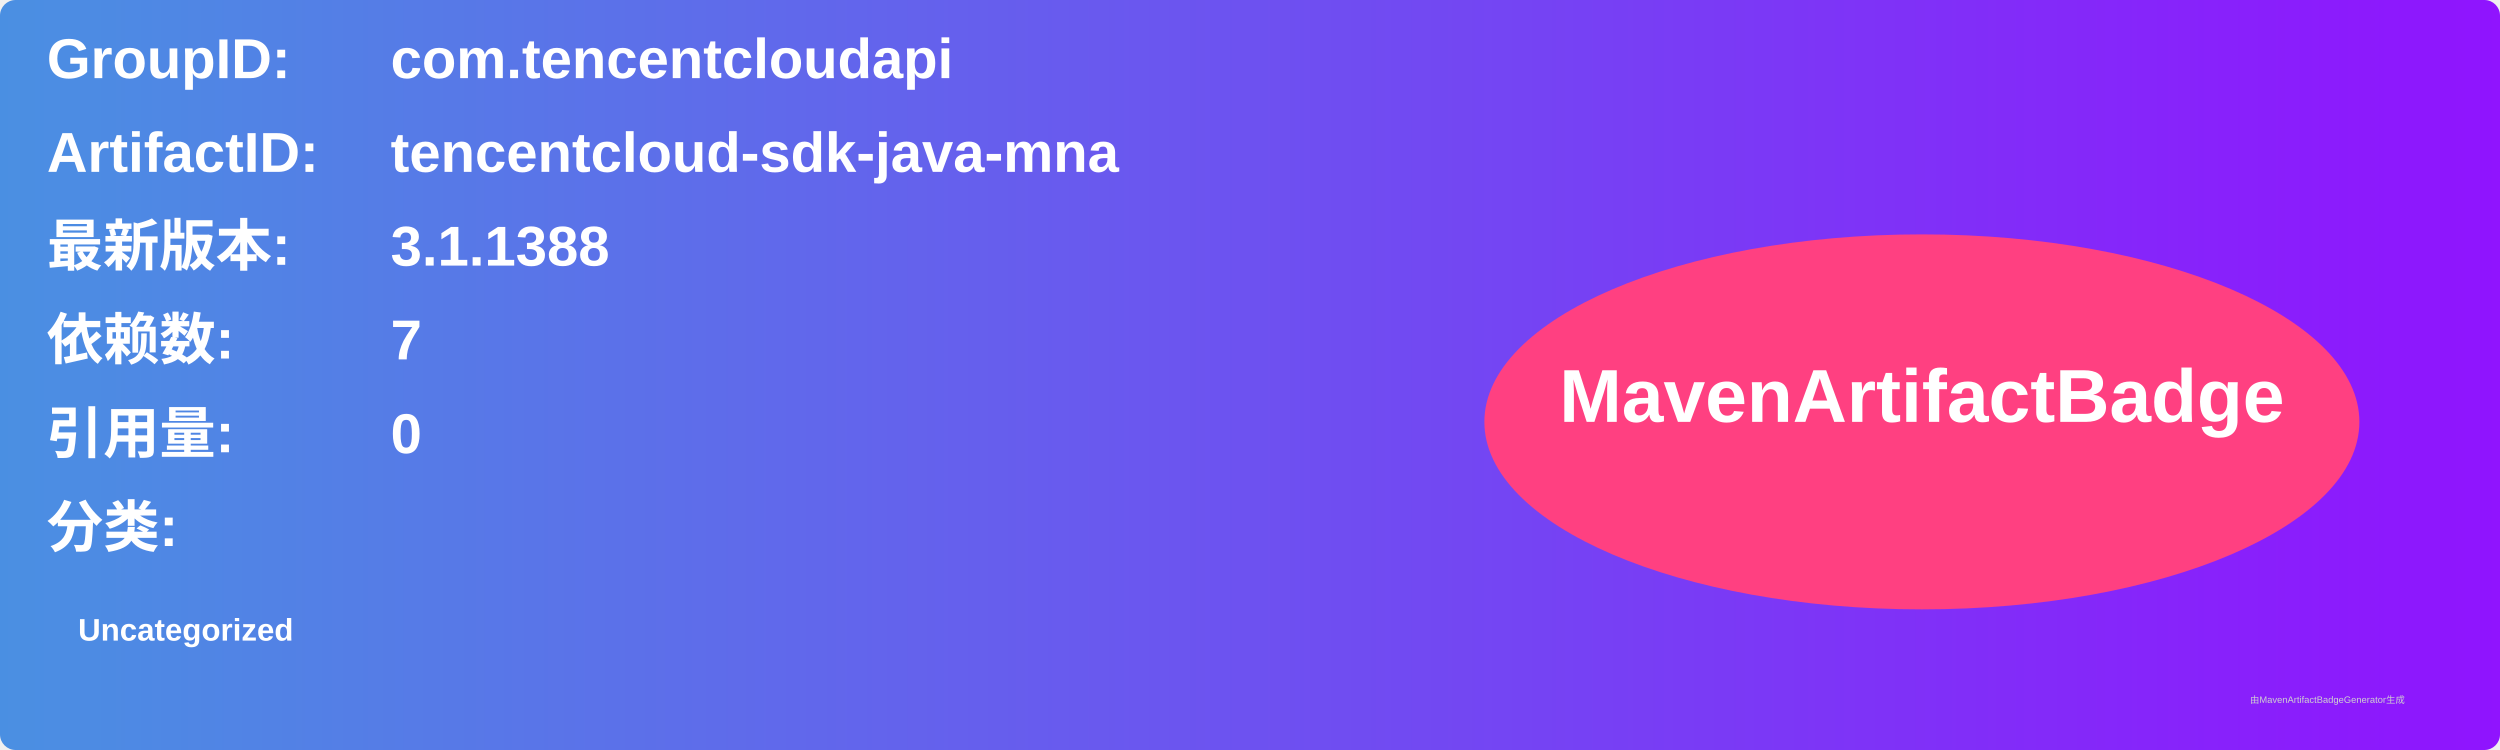
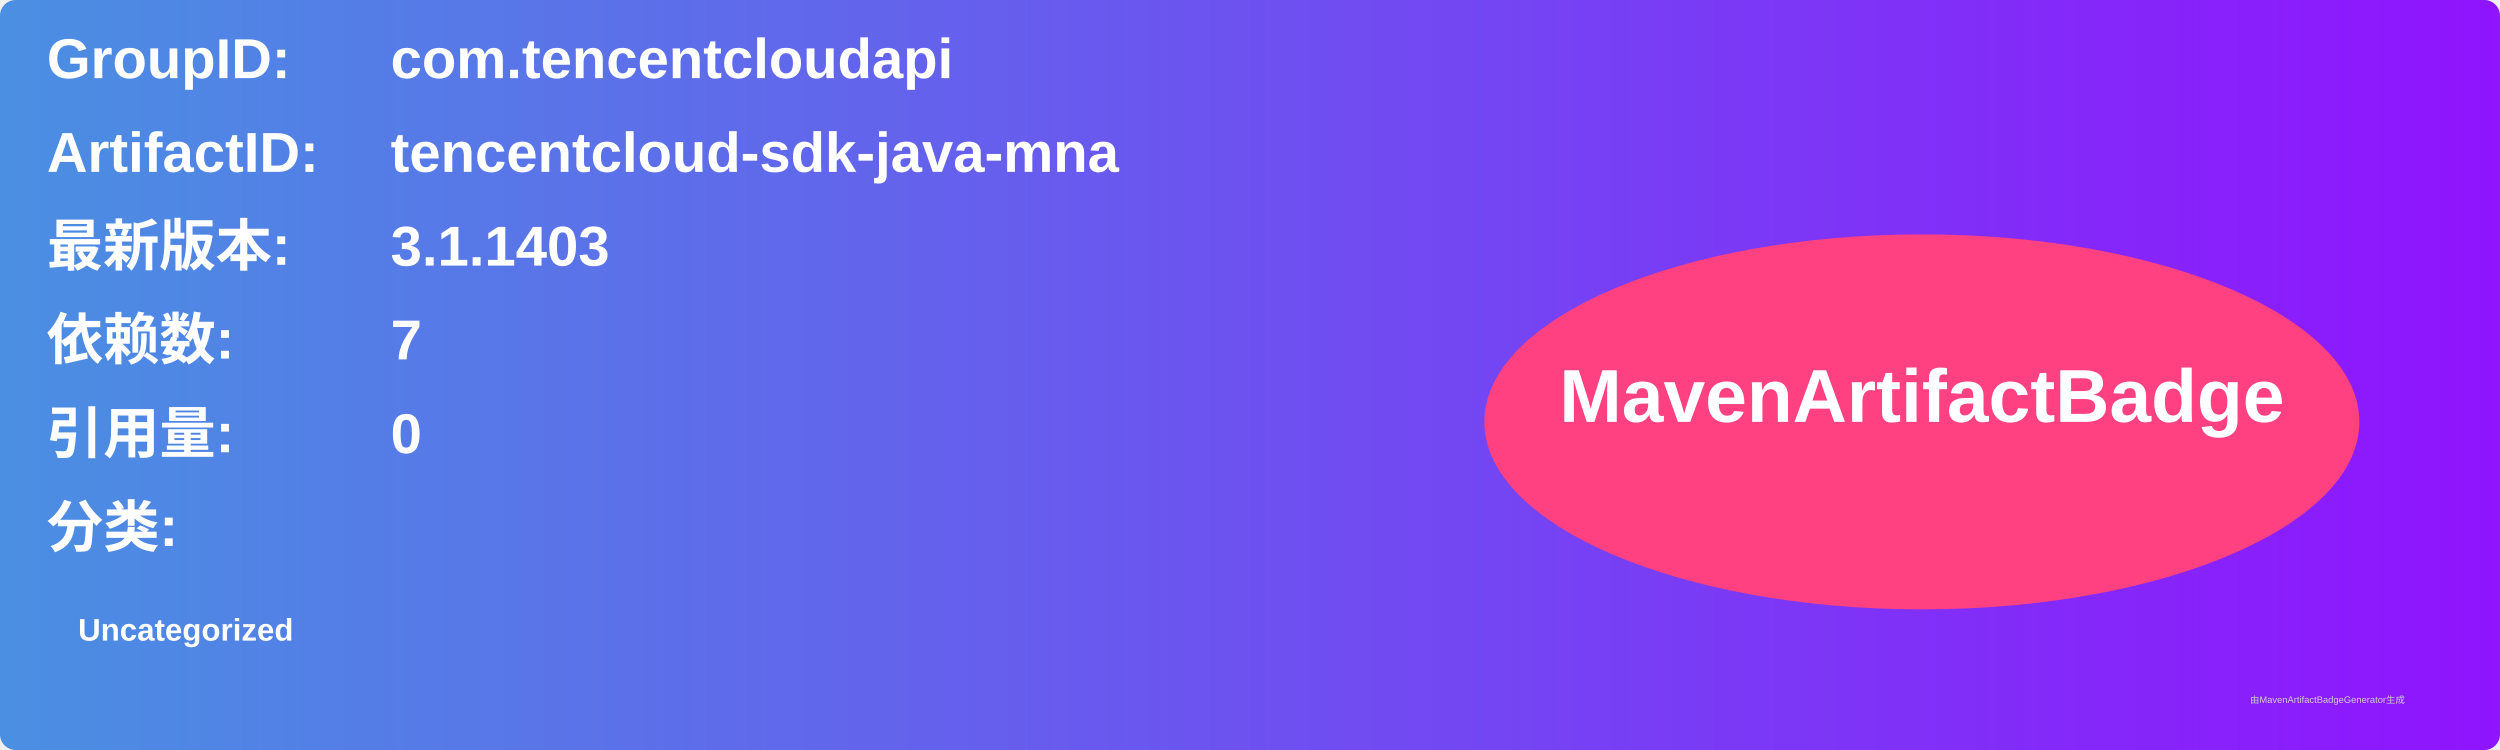
<svg xmlns="http://www.w3.org/2000/svg" width="800" height="240" viewBox="0 0 800 240">
  <linearGradient id="grad" x1="0%" y1="0%" x2="100%" y2="0%">
    <stop offset="0%" stop-color="#4a90e2" />
    <stop offset="100%" stop-color="#9013fe" />
  </linearGradient>
  <rect width="100%" height="100%" rx="5" ry="5" fill="url(#grad)" />
  <g transform="translate(15, 15)">
    <text x="0" y="10" font-family="Arial" font-size="18" fill="white" font-weight="bold" width="260">GroupID:</text>
    <text x="110" y="10" font-family="Arial" font-size="18" fill="white" font-weight="bold" width="460">com.tencentcloudapi</text>
    <text x="0" y="40" font-family="Arial" font-size="18" fill="white" font-weight="bold" width="260">ArtifactID:</text>
    <text x="110" y="40" font-family="Arial" font-size="18" fill="white" font-weight="bold" width="460">tencentcloud-sdk-java-mna</text>
    <text x="0" y="70" font-family="Arial" font-size="18" fill="white" font-weight="bold">最新版本:</text>
    <text x="110" y="70" font-family="Arial" font-size="18" fill="white" font-weight="bold">
-       <tspan font-weight="bold">3.1.1388</tspan>
+       <tspan font-weight="bold">3.1.1403</tspan>
    </text>
    <text x="0" y="100" font-family="Arial" font-size="18" fill="white" font-weight="bold">依赖数: </text>
    <text x="110" y="100" font-family="Arial" font-size="18" fill="white">
      <tspan font-weight="bold">7</tspan>
    </text>
    <text x="0" y="130" font-family="Arial" font-size="18" fill="white" font-weight="bold">引用量: </text>
    <text x="110" y="130" font-family="Arial" font-size="18" fill="white">
      <tspan font-weight="bold">0</tspan>
    </text>
    <text x="0" y="160" font-family="Arial" font-size="18" fill="white" font-weight="bold">分类:</text>
    <text x="10" y="190" font-family="Arial" font-size="10" fill="white">
      <tspan font-weight="bold">Uncategorized</tspan>
    </text>
    <ellipse cx="600" cy="120" rx="140" ry="60" fill="#ff4081" />
    <text x="600" y="120" text-anchor="middle" font-family="Arial" font-size="24" fill="white" font-weight="bold">MavenArtifactBadge</text>
  </g>
  <text x="720" y="225" font-family="Arial" font-size="3" fill="#d0d0d0">由MavenArtifactBadgeGenerator生成</text>
</svg>
